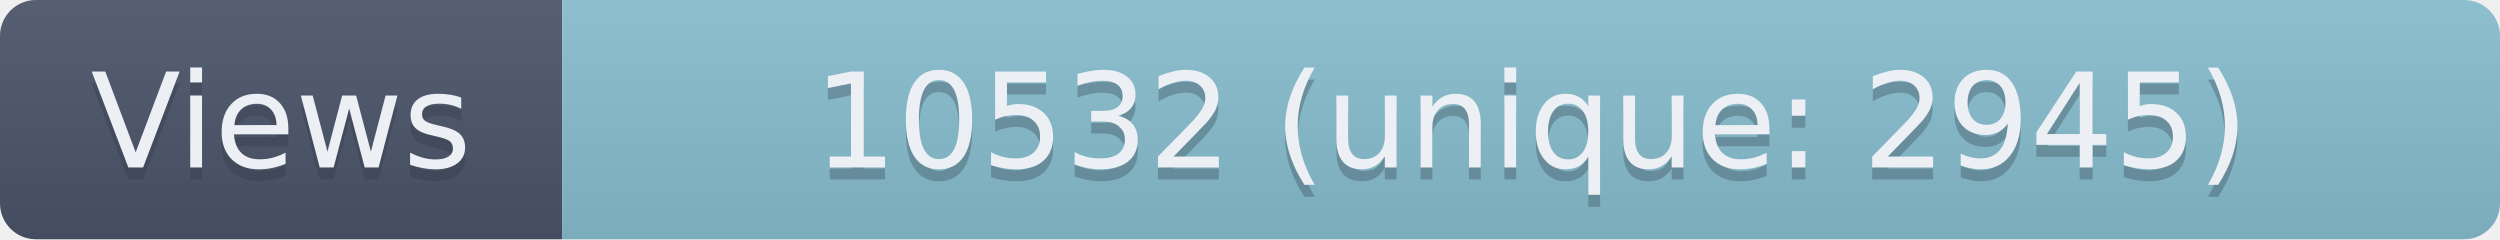
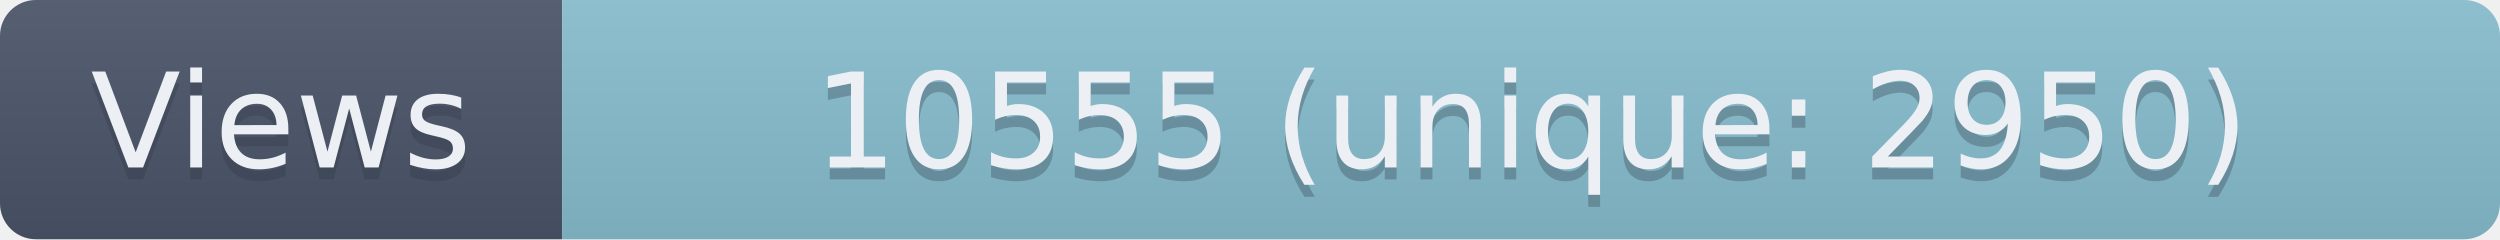
- <svg xmlns="http://www.w3.org/2000/svg" width="209" height="20" role="img" aria-label="Views: 10532 (unique: 2945)">
+ <svg xmlns="http://www.w3.org/2000/svg" width="209" height="20" role="img" aria-label="Views: 10555 (unique: 2950)">
  <linearGradient id="s" x2="0" y2="100%">
    <stop offset="0" stop-color="#bbb" stop-opacity=".1" />
    <stop offset="1" stop-opacity=".1" />
  </linearGradient>
  <clipPath id="r">
    <rect width="209" height="20" rx="3" fill="#fff" />
  </clipPath>
  <g clip-path="url(#r)">
    <rect width="47" height="20" fill="#4C566A" />
    <rect x="47" width="162" height="20" fill="#88C0D0" />
    <rect width="209" height="20" fill="url(#s)" />
  </g>
  <g fill="#ECEFF4" text-anchor="middle" font-family="Verdana,Geneva,DejaVu Sans,sans-serif" text-rendering="geometricPrecision" font-size="110">
    <text aria-hidden="true" x="235" y="150" fill="#2E3440" fill-opacity=".3" transform="scale(.1)" textLength="370">Views</text>
    <text x="235" y="140" transform="scale(.1)" textLength="370">Views</text>
-     <text aria-hidden="true" x="1280" y="150" fill="#2E3440" fill-opacity=".3" transform="scale(.1)" textLength="1520">10532 (unique: 2945)</text>
-     <text x="1280" y="140" transform="scale(.1)" textLength="1520">10532 (unique: 2945)</text>
+     <text aria-hidden="true" x="1280" y="150" fill="#2E3440" fill-opacity=".3" transform="scale(.1)" textLength="1520">10555 (unique: 2950)</text>
+     <text x="1280" y="140" transform="scale(.1)" textLength="1520">10555 (unique: 2950)</text>
  </g>
</svg>
